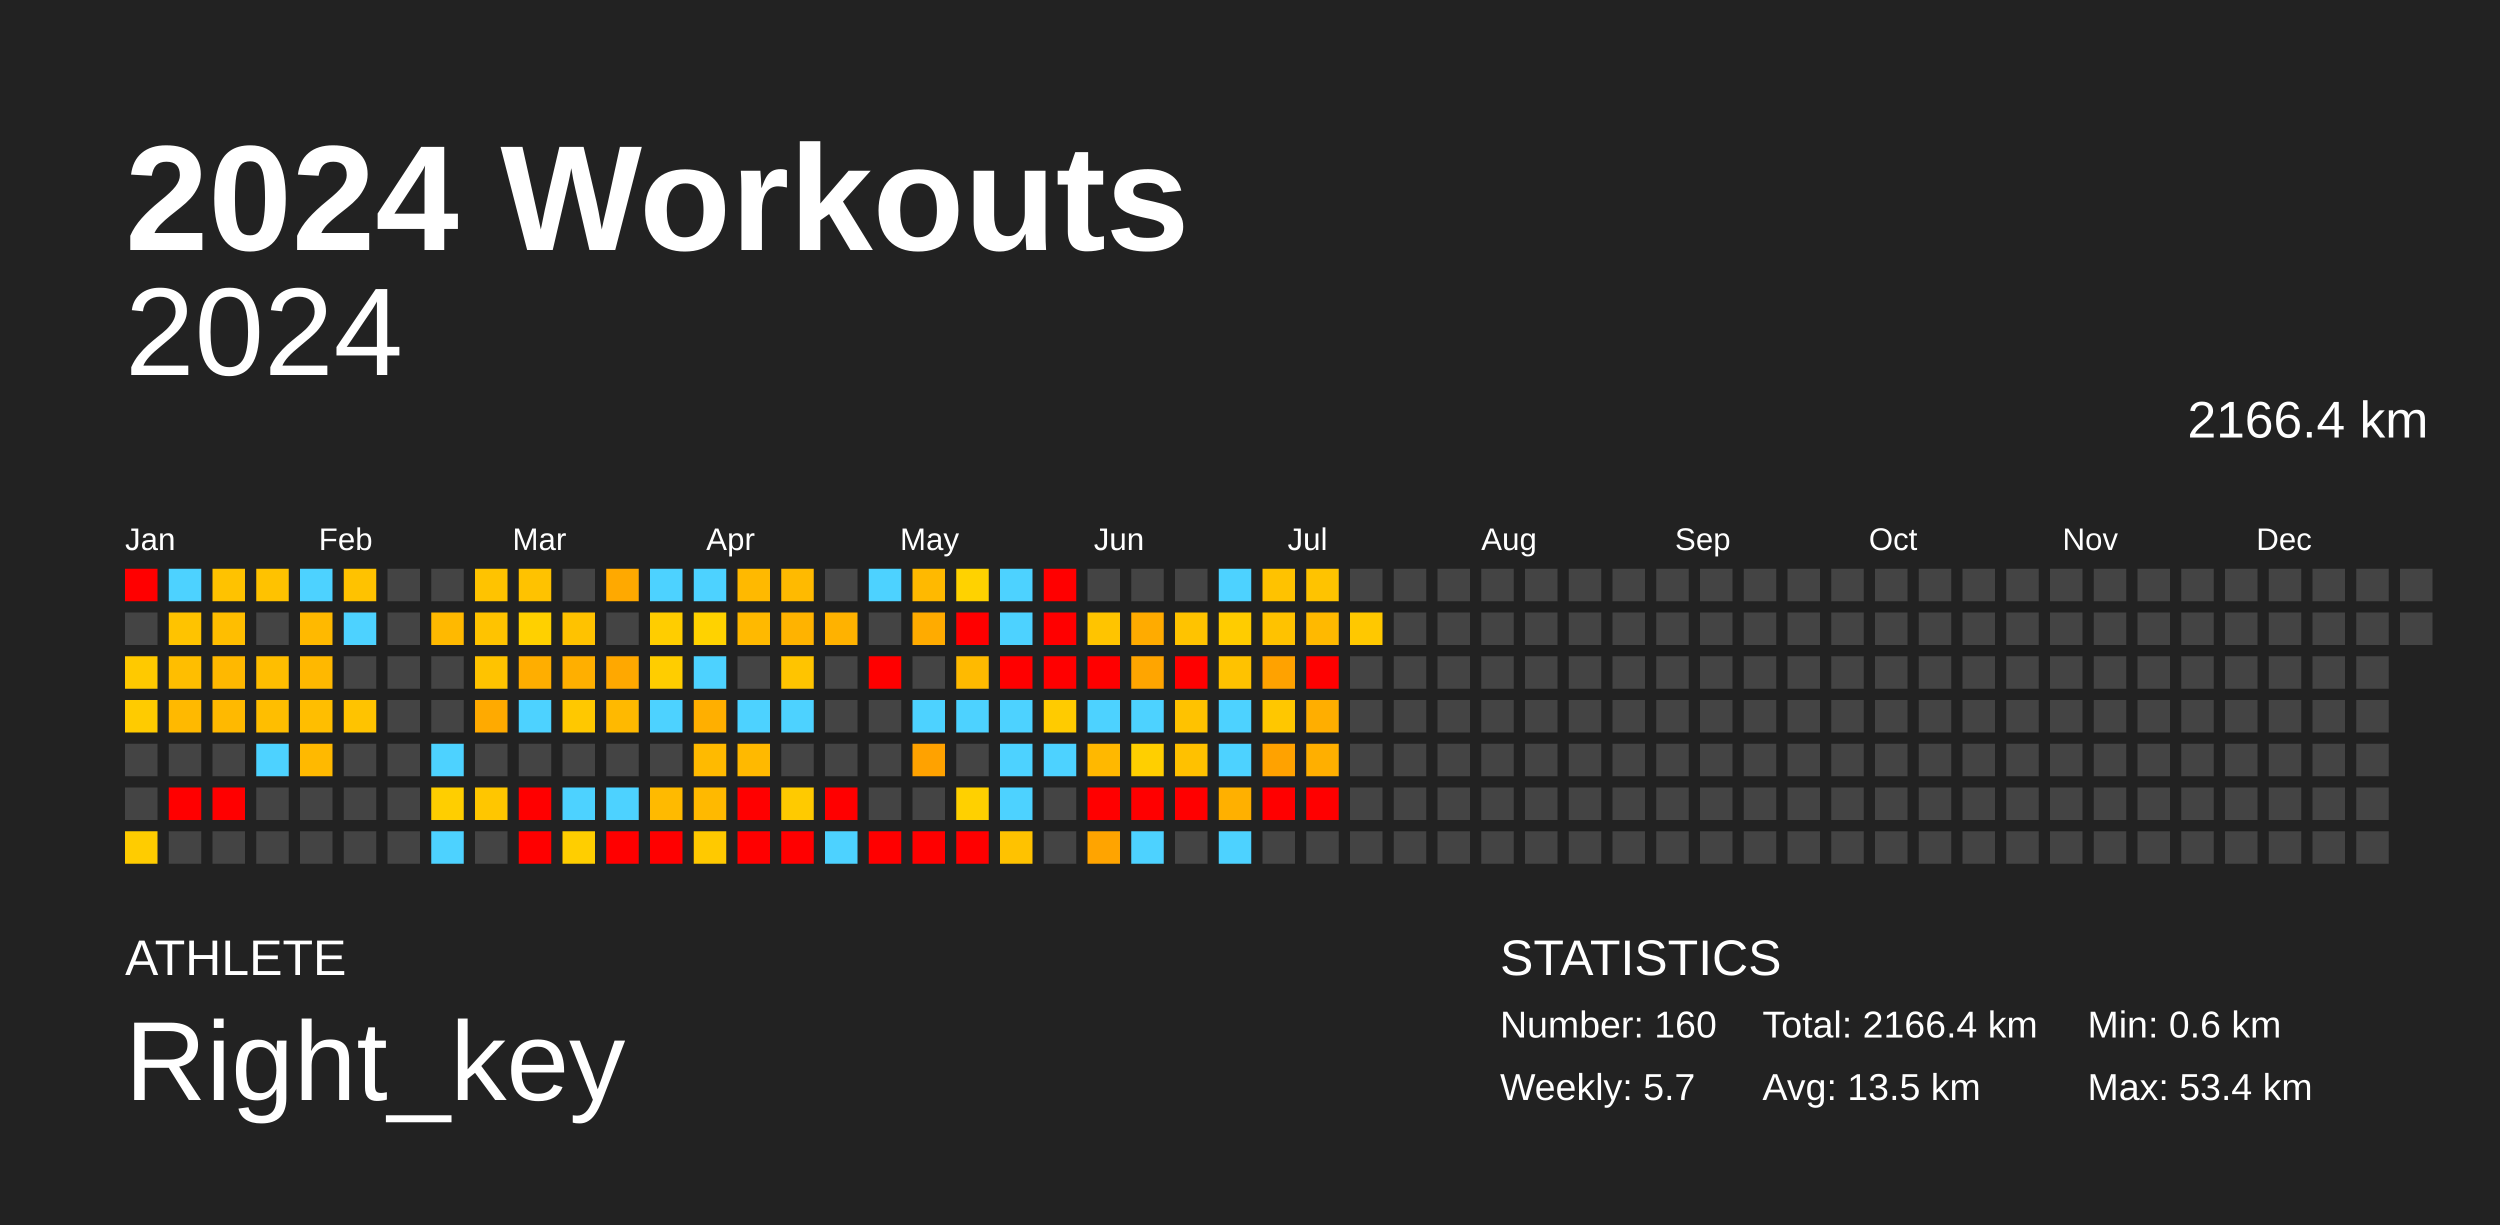
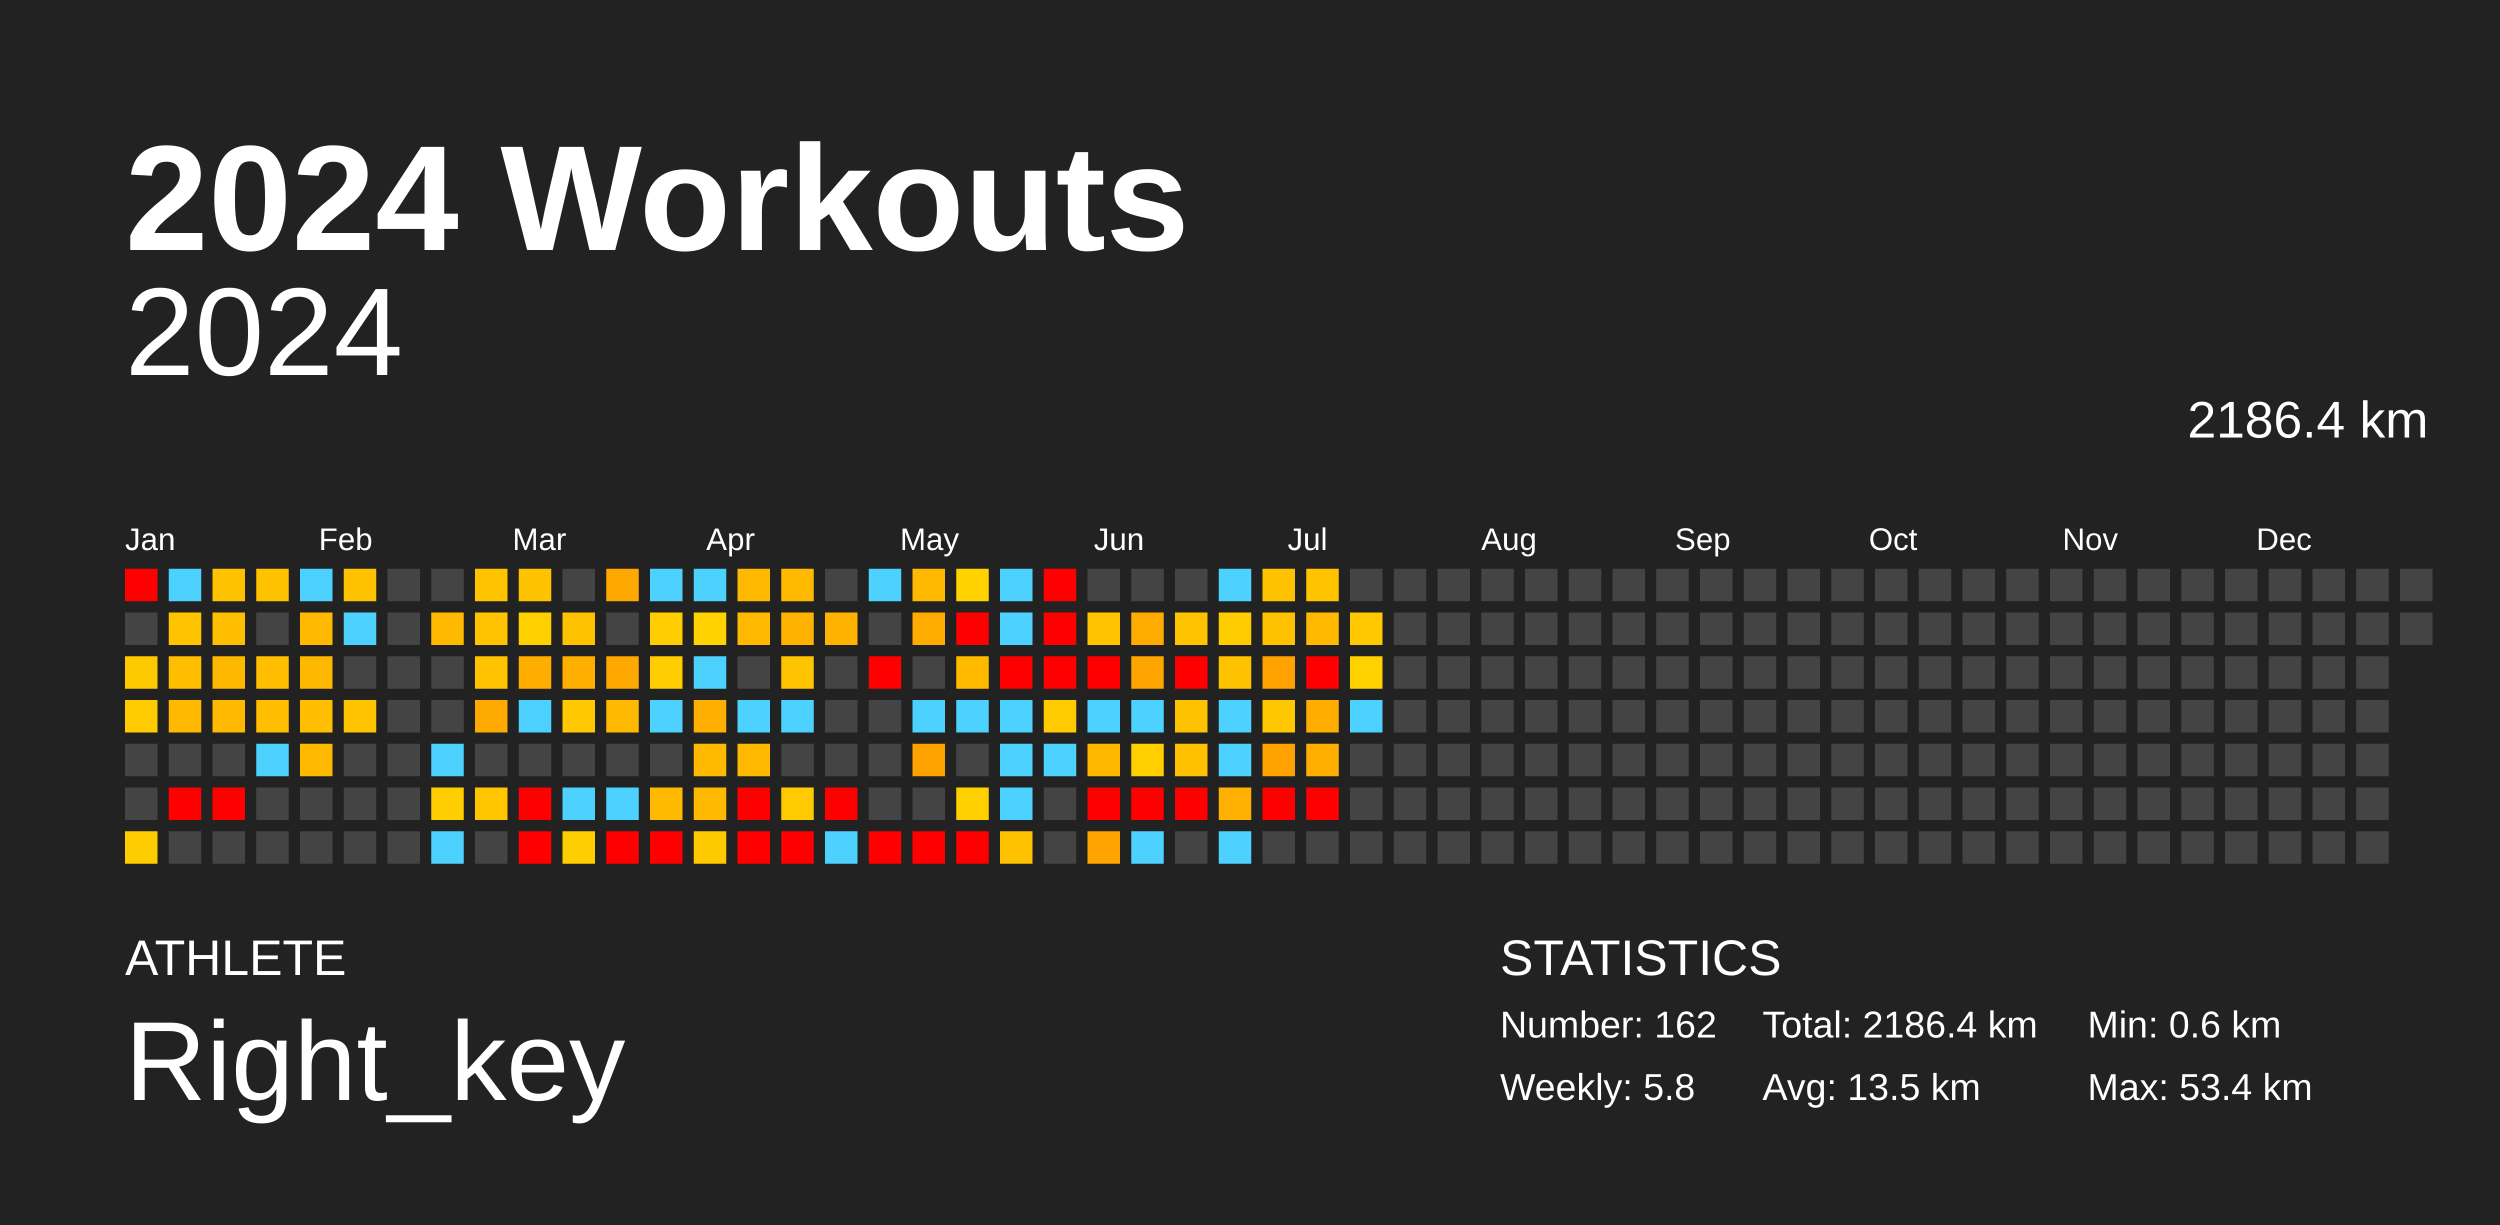
<svg xmlns="http://www.w3.org/2000/svg" baseProfile="full" height="98mm" version="1.1" viewBox="0,0,200,98" width="200mm">
  <defs />
  <rect fill="#222222" height="98" width="200" x="0" y="0" />
  <text fill="#FFFFFF" style="font-size:12px; font-family:Arial; font-weight:bold;" x="10" y="20">2024 Workouts</text>
  <text fill="#FFFFFF" style="font-size:4px; font-family:Arial" x="10" y="78">ATHLETE</text>
  <text fill="#FFFFFF" style="font-size:9px; font-family:Arial" x="10" y="88">Right_key</text>
  <text fill="#FFFFFF" style="font-size:4px; font-family:Arial" x="120" y="78">STATISTICS</text>
-   <text fill="#FFFFFF" style="font-size:3px; font-family:Arial" x="120" y="83">Number: 160</text>
-   <text fill="#FFFFFF" style="font-size:3px; font-family:Arial" x="120" y="88">Weekly: 5.7</text>
-   <text fill="#FFFFFF" style="font-size:3px; font-family:Arial" x="141" y="83">Total: 2166.4 km</text>
+   <text fill="#FFFFFF" style="font-size:3px; font-family:Arial" x="120" y="83">Number: 162</text>
+   <text fill="#FFFFFF" style="font-size:3px; font-family:Arial" x="120" y="88">Weekly: 5.8</text>
+   <text fill="#FFFFFF" style="font-size:3px; font-family:Arial" x="141" y="83">Total: 2186.4 km</text>
  <text fill="#FFFFFF" style="font-size:3px; font-family:Arial" x="141" y="88">Avg: 13.5 km</text>
  <text fill="#FFFFFF" style="font-size:3px; font-family:Arial" x="167" y="83">Min: 0.6 km</text>
  <text fill="#FFFFFF" style="font-size:3px; font-family:Arial" x="167" y="88">Max: 53.4 km</text>
  <text alignment-baseline="hanging" fill="#FFFFFF" style="font-size:10.0px; font-family:Arial;" x="10" y="30">2024</text>
-   <text alignment-baseline="hanging" fill="#FFFFFF" style="font-size:4.125px; font-family:Arial;" x="175" y="35">2166.4 km</text>
+   <text alignment-baseline="hanging" fill="#FFFFFF" style="font-size:4.125px; font-family:Arial;" x="175" y="35">2186.4 km</text>
  <text fill="#FFFFFF" style="font-size:2.5px; font-family:Arial" x="10.0" y="44">Jan</text>
  <text fill="#FFFFFF" style="font-size:2.5px; font-family:Arial" x="25.5" y="44">Feb</text>
  <text fill="#FFFFFF" style="font-size:2.5px; font-family:Arial" x="41.0" y="44">Mar</text>
  <text fill="#FFFFFF" style="font-size:2.5px; font-family:Arial" x="56.5" y="44">Apr</text>
  <text fill="#FFFFFF" style="font-size:2.5px; font-family:Arial" x="72.0" y="44">May</text>
  <text fill="#FFFFFF" style="font-size:2.5px; font-family:Arial" x="87.5" y="44">Jun</text>
  <text fill="#FFFFFF" style="font-size:2.5px; font-family:Arial" x="103.0" y="44">Jul</text>
  <text fill="#FFFFFF" style="font-size:2.5px; font-family:Arial" x="118.5" y="44">Aug</text>
  <text fill="#FFFFFF" style="font-size:2.5px; font-family:Arial" x="134.0" y="44">Sep</text>
  <text fill="#FFFFFF" style="font-size:2.5px; font-family:Arial" x="149.5" y="44">Oct</text>
  <text fill="#FFFFFF" style="font-size:2.5px; font-family:Arial" x="165.0" y="44">Nov</text>
  <text fill="#FFFFFF" style="font-size:2.5px; font-family:Arial" x="180.5" y="44">Dec</text>
  <rect fill="red" height="2.6" width="2.6" x="10.0" y="45.5" />
  <rect fill="#444444" height="2.6" width="2.6" x="10.0" y="49.0" />
  <rect fill="#ffc900" height="2.6" width="2.6" x="10.0" y="52.5" />
  <rect fill="#ffcb00" height="2.6" width="2.6" x="10.0" y="56.0" />
  <rect fill="#444444" height="2.6" width="2.6" x="10.0" y="59.5" />
  <rect fill="#444444" height="2.6" width="2.6" x="10.0" y="63.0" />
  <rect fill="#ffcc00" height="2.6" width="2.6" x="10.0" y="66.5" />
  <rect fill="#4dd2ff" height="2.6" width="2.6" x="13.5" y="45.5" />
  <rect fill="#ffc300" height="2.6" width="2.6" x="13.5" y="49.0" />
  <rect fill="#ffbe00" height="2.6" width="2.6" x="13.5" y="52.5" />
  <rect fill="#ffb900" height="2.6" width="2.6" x="13.5" y="56.0" />
  <rect fill="#444444" height="2.6" width="2.6" x="13.5" y="59.5" />
  <rect fill="red" height="2.6" width="2.6" x="13.5" y="63.0" />
  <rect fill="#444444" height="2.6" width="2.6" x="13.5" y="66.5" />
  <rect fill="#ffc200" height="2.6" width="2.6" x="17.0" y="45.5" />
  <rect fill="#ffbe00" height="2.6" width="2.6" x="17.0" y="49.0" />
  <rect fill="#ffb800" height="2.6" width="2.6" x="17.0" y="52.5" />
  <rect fill="#ffb900" height="2.6" width="2.6" x="17.0" y="56.0" />
  <rect fill="#444444" height="2.6" width="2.6" x="17.0" y="59.5" />
  <rect fill="red" height="2.6" width="2.6" x="17.0" y="63.0" />
  <rect fill="#444444" height="2.6" width="2.6" x="17.0" y="66.5" />
  <rect fill="#ffc200" height="2.6" width="2.6" x="20.5" y="45.5" />
  <rect fill="#444444" height="2.6" width="2.6" x="20.5" y="49.0" />
  <rect fill="#ffbe00" height="2.6" width="2.6" x="20.5" y="52.5" />
  <rect fill="#ffbe00" height="2.6" width="2.6" x="20.5" y="56.0" />
  <rect fill="#4dd2ff" height="2.6" width="2.6" x="20.5" y="59.5" />
  <rect fill="#444444" height="2.6" width="2.6" x="20.5" y="63.0" />
  <rect fill="#444444" height="2.6" width="2.6" x="20.5" y="66.5" />
  <rect fill="#4dd2ff" height="2.6" width="2.6" x="24.0" y="45.5" />
  <rect fill="#ffb900" height="2.6" width="2.6" x="24.0" y="49.0" />
  <rect fill="#ffb800" height="2.6" width="2.6" x="24.0" y="52.5" />
  <rect fill="#ffbe00" height="2.6" width="2.6" x="24.0" y="56.0" />
  <rect fill="#ffb900" height="2.6" width="2.6" x="24.0" y="59.5" />
  <rect fill="#444444" height="2.6" width="2.6" x="24.0" y="63.0" />
  <rect fill="#444444" height="2.6" width="2.6" x="24.0" y="66.5" />
  <rect fill="#ffc200" height="2.6" width="2.6" x="27.5" y="45.5" />
  <rect fill="#4dd2ff" height="2.6" width="2.6" x="27.5" y="49.0" />
  <rect fill="#444444" height="2.6" width="2.6" x="27.5" y="52.5" />
  <rect fill="#ffc300" height="2.6" width="2.6" x="27.5" y="56.0" />
  <rect fill="#444444" height="2.6" width="2.6" x="27.5" y="59.5" />
  <rect fill="#444444" height="2.6" width="2.6" x="27.5" y="63.0" />
  <rect fill="#444444" height="2.6" width="2.6" x="27.5" y="66.5" />
  <rect fill="#444444" height="2.6" width="2.6" x="31.0" y="45.5" />
  <rect fill="#444444" height="2.6" width="2.6" x="31.0" y="49.0" />
  <rect fill="#444444" height="2.6" width="2.6" x="31.0" y="52.5" />
  <rect fill="#444444" height="2.6" width="2.6" x="31.0" y="56.0" />
  <rect fill="#444444" height="2.6" width="2.6" x="31.0" y="59.5" />
  <rect fill="#444444" height="2.6" width="2.6" x="31.0" y="63.0" />
  <rect fill="#444444" height="2.6" width="2.6" x="31.0" y="66.5" />
  <rect fill="#444444" height="2.6" width="2.6" x="34.5" y="45.5" />
  <rect fill="#ffb900" height="2.6" width="2.6" x="34.5" y="49.0" />
  <rect fill="#444444" height="2.6" width="2.6" x="34.5" y="52.5" />
  <rect fill="#444444" height="2.6" width="2.6" x="34.5" y="56.0" />
  <rect fill="#4dd2ff" height="2.6" width="2.6" x="34.5" y="59.5" />
  <rect fill="#ffce00" height="2.6" width="2.6" x="34.5" y="63.0" />
  <rect fill="#4dd2ff" height="2.6" width="2.6" x="34.5" y="66.5" />
  <rect fill="#ffc300" height="2.6" width="2.6" x="38.0" y="45.5" />
  <rect fill="#ffc300" height="2.6" width="2.6" x="38.0" y="49.0" />
  <rect fill="#ffc300" height="2.6" width="2.6" x="38.0" y="52.5" />
  <rect fill="#ffaa00" height="2.6" width="2.6" x="38.0" y="56.0" />
  <rect fill="#444444" height="2.6" width="2.6" x="38.0" y="59.5" />
  <rect fill="#ffc600" height="2.6" width="2.6" x="38.0" y="63.0" />
  <rect fill="#444444" height="2.6" width="2.6" x="38.0" y="66.5" />
  <rect fill="#ffc200" height="2.6" width="2.6" x="41.5" y="45.5" />
  <rect fill="#ffd000" height="2.6" width="2.6" x="41.5" y="49.0" />
  <rect fill="#ffae00" height="2.6" width="2.6" x="41.5" y="52.5" />
  <rect fill="#4dd2ff" height="2.6" width="2.6" x="41.5" y="56.0" />
  <rect fill="#444444" height="2.6" width="2.6" x="41.5" y="59.5" />
  <rect fill="red" height="2.6" width="2.6" x="41.5" y="63.0" />
  <rect fill="red" height="2.6" width="2.6" x="41.5" y="66.5" />
  <rect fill="#444444" height="2.6" width="2.6" x="45.0" y="45.5" />
  <rect fill="#ffc200" height="2.6" width="2.6" x="45.0" y="49.0" />
  <rect fill="#ffaf00" height="2.6" width="2.6" x="45.0" y="52.5" />
  <rect fill="#ffc800" height="2.6" width="2.6" x="45.0" y="56.0" />
  <rect fill="#444444" height="2.6" width="2.6" x="45.0" y="59.5" />
  <rect fill="#4dd2ff" height="2.6" width="2.6" x="45.0" y="63.0" />
  <rect fill="#ffce00" height="2.6" width="2.6" x="45.0" y="66.5" />
  <rect fill="#ffa900" height="2.6" width="2.6" x="48.5" y="45.5" />
  <rect fill="#444444" height="2.6" width="2.6" x="48.5" y="49.0" />
  <rect fill="#ffa800" height="2.6" width="2.6" x="48.5" y="52.5" />
  <rect fill="#ffb900" height="2.6" width="2.6" x="48.5" y="56.0" />
  <rect fill="#444444" height="2.6" width="2.6" x="48.5" y="59.5" />
  <rect fill="#4dd2ff" height="2.6" width="2.6" x="48.5" y="63.0" />
  <rect fill="red" height="2.6" width="2.6" x="48.5" y="66.5" />
  <rect fill="#4dd2ff" height="2.6" width="2.6" x="52.0" y="45.5" />
  <rect fill="#ffcd00" height="2.6" width="2.6" x="52.0" y="49.0" />
  <rect fill="#ffcd00" height="2.6" width="2.6" x="52.0" y="52.5" />
  <rect fill="#4dd2ff" height="2.6" width="2.6" x="52.0" y="56.0" />
  <rect fill="#444444" height="2.6" width="2.6" x="52.0" y="59.5" />
  <rect fill="#ffba00" height="2.6" width="2.6" x="52.0" y="63.0" />
  <rect fill="red" height="2.6" width="2.6" x="52.0" y="66.5" />
  <rect fill="#4dd2ff" height="2.6" width="2.6" x="55.5" y="45.5" />
  <rect fill="#ffd200" height="2.6" width="2.6" x="55.5" y="49.0" />
  <rect fill="#4dd2ff" height="2.6" width="2.6" x="55.5" y="52.5" />
  <rect fill="#ffaf00" height="2.6" width="2.6" x="55.5" y="56.0" />
  <rect fill="#ffba00" height="2.6" width="2.6" x="55.5" y="59.5" />
  <rect fill="#ffb900" height="2.6" width="2.6" x="55.5" y="63.0" />
  <rect fill="#ffc900" height="2.6" width="2.6" x="55.5" y="66.5" />
  <rect fill="#ffb900" height="2.6" width="2.6" x="59.0" y="45.5" />
  <rect fill="#ffb900" height="2.6" width="2.6" x="59.0" y="49.0" />
  <rect fill="#444444" height="2.6" width="2.6" x="59.0" y="52.5" />
  <rect fill="#4dd2ff" height="2.6" width="2.6" x="59.0" y="56.0" />
  <rect fill="#ffb900" height="2.6" width="2.6" x="59.0" y="59.5" />
  <rect fill="red" height="2.6" width="2.6" x="59.0" y="63.0" />
  <rect fill="red" height="2.6" width="2.6" x="59.0" y="66.5" />
  <rect fill="#ffba00" height="2.6" width="2.6" x="62.5" y="45.5" />
  <rect fill="#ffb300" height="2.6" width="2.6" x="62.5" y="49.0" />
  <rect fill="#ffc400" height="2.6" width="2.6" x="62.5" y="52.5" />
  <rect fill="#4dd2ff" height="2.6" width="2.6" x="62.5" y="56.0" />
  <rect fill="#444444" height="2.6" width="2.6" x="62.5" y="59.5" />
  <rect fill="#ffca00" height="2.6" width="2.6" x="62.5" y="63.0" />
  <rect fill="red" height="2.6" width="2.6" x="62.5" y="66.5" />
  <rect fill="#444444" height="2.6" width="2.6" x="66.0" y="45.5" />
  <rect fill="#ffb200" height="2.6" width="2.6" x="66.0" y="49.0" />
  <rect fill="#444444" height="2.6" width="2.6" x="66.0" y="52.5" />
  <rect fill="#444444" height="2.6" width="2.6" x="66.0" y="56.0" />
  <rect fill="#444444" height="2.6" width="2.6" x="66.0" y="59.5" />
  <rect fill="red" height="2.6" width="2.6" x="66.0" y="63.0" />
  <rect fill="#4dd2ff" height="2.6" width="2.6" x="66.0" y="66.5" />
  <rect fill="#4dd2ff" height="2.6" width="2.6" x="69.5" y="45.5" />
  <rect fill="#444444" height="2.6" width="2.6" x="69.5" y="49.0" />
  <rect fill="red" height="2.6" width="2.6" x="69.5" y="52.5" />
  <rect fill="#444444" height="2.6" width="2.6" x="69.5" y="56.0" />
  <rect fill="#444444" height="2.6" width="2.6" x="69.5" y="59.5" />
  <rect fill="#444444" height="2.6" width="2.6" x="69.5" y="63.0" />
  <rect fill="red" height="2.6" width="2.6" x="69.5" y="66.5" />
  <rect fill="#ffb900" height="2.6" width="2.6" x="73.0" y="45.5" />
  <rect fill="#ffab00" height="2.6" width="2.6" x="73.0" y="49.0" />
  <rect fill="#444444" height="2.6" width="2.6" x="73.0" y="52.5" />
  <rect fill="#4dd2ff" height="2.6" width="2.6" x="73.0" y="56.0" />
  <rect fill="#ffa200" height="2.6" width="2.6" x="73.0" y="59.5" />
  <rect fill="#444444" height="2.6" width="2.6" x="73.0" y="63.0" />
  <rect fill="red" height="2.6" width="2.6" x="73.0" y="66.5" />
  <rect fill="#ffd200" height="2.6" width="2.6" x="76.5" y="45.5" />
  <rect fill="red" height="2.6" width="2.6" x="76.5" y="49.0" />
  <rect fill="#ffba00" height="2.6" width="2.6" x="76.5" y="52.5" />
  <rect fill="#4dd2ff" height="2.6" width="2.6" x="76.5" y="56.0" />
  <rect fill="#444444" height="2.6" width="2.6" x="76.5" y="59.5" />
  <rect fill="#ffd000" height="2.6" width="2.6" x="76.5" y="63.0" />
  <rect fill="red" height="2.6" width="2.6" x="76.5" y="66.5" />
  <rect fill="#4dd2ff" height="2.6" width="2.6" x="80.0" y="45.5" />
  <rect fill="#4dd2ff" height="2.6" width="2.6" x="80.0" y="49.0" />
  <rect fill="red" height="2.6" width="2.6" x="80.0" y="52.5" />
  <rect fill="#4dd2ff" height="2.6" width="2.6" x="80.0" y="56.0" />
  <rect fill="#4dd2ff" height="2.6" width="2.6" x="80.0" y="59.5" />
  <rect fill="#4dd2ff" height="2.6" width="2.6" x="80.0" y="63.0" />
  <rect fill="#ffc200" height="2.6" width="2.6" x="80.0" y="66.5" />
  <rect fill="red" height="2.6" width="2.6" x="83.5" y="45.5" />
  <rect fill="red" height="2.6" width="2.6" x="83.5" y="49.0" />
  <rect fill="red" height="2.6" width="2.6" x="83.5" y="52.5" />
  <rect fill="#ffcb00" height="2.6" width="2.6" x="83.5" y="56.0" />
  <rect fill="#4dd2ff" height="2.6" width="2.6" x="83.5" y="59.5" />
  <rect fill="#444444" height="2.6" width="2.6" x="83.5" y="63.0" />
  <rect fill="#444444" height="2.6" width="2.6" x="83.5" y="66.5" />
  <rect fill="#444444" height="2.6" width="2.6" x="87.0" y="45.5" />
  <rect fill="#ffc400" height="2.6" width="2.6" x="87.0" y="49.0" />
  <rect fill="red" height="2.6" width="2.6" x="87.0" y="52.5" />
  <rect fill="#4dd2ff" height="2.6" width="2.6" x="87.0" y="56.0" />
  <rect fill="#ffb800" height="2.6" width="2.6" x="87.0" y="59.5" />
  <rect fill="red" height="2.6" width="2.6" x="87.0" y="63.0" />
  <rect fill="#ffa400" height="2.6" width="2.6" x="87.0" y="66.5" />
  <rect fill="#444444" height="2.6" width="2.6" x="90.5" y="45.5" />
  <rect fill="#ffab00" height="2.6" width="2.6" x="90.5" y="49.0" />
  <rect fill="#ffa500" height="2.6" width="2.6" x="90.5" y="52.5" />
  <rect fill="#4dd2ff" height="2.6" width="2.6" x="90.5" y="56.0" />
  <rect fill="#ffcf00" height="2.6" width="2.6" x="90.5" y="59.5" />
  <rect fill="red" height="2.6" width="2.6" x="90.5" y="63.0" />
  <rect fill="#4dd2ff" height="2.6" width="2.6" x="90.5" y="66.5" />
  <rect fill="#444444" height="2.6" width="2.6" x="94.0" y="45.5" />
  <rect fill="#ffc300" height="2.6" width="2.6" x="94.0" y="49.0" />
  <rect fill="red" height="2.6" width="2.6" x="94.0" y="52.5" />
  <rect fill="#ffc200" height="2.6" width="2.6" x="94.0" y="56.0" />
  <rect fill="#ffc100" height="2.6" width="2.6" x="94.0" y="59.5" />
  <rect fill="red" height="2.6" width="2.6" x="94.0" y="63.0" />
  <rect fill="#444444" height="2.6" width="2.6" x="94.0" y="66.5" />
  <rect fill="#4dd2ff" height="2.6" width="2.6" x="97.5" y="45.5" />
  <rect fill="#ffcc00" height="2.6" width="2.6" x="97.5" y="49.0" />
  <rect fill="#ffc200" height="2.6" width="2.6" x="97.5" y="52.5" />
  <rect fill="#4dd2ff" height="2.6" width="2.6" x="97.5" y="56.0" />
  <rect fill="#4dd2ff" height="2.6" width="2.6" x="97.5" y="59.5" />
  <rect fill="#ffb000" height="2.6" width="2.6" x="97.5" y="63.0" />
  <rect fill="#4dd2ff" height="2.6" width="2.6" x="97.5" y="66.5" />
  <rect fill="#ffc200" height="2.6" width="2.6" x="101.0" y="45.5" />
  <rect fill="#ffc200" height="2.6" width="2.6" x="101.0" y="49.0" />
  <rect fill="#ffa200" height="2.6" width="2.6" x="101.0" y="52.5" />
  <rect fill="#ffc700" height="2.6" width="2.6" x="101.0" y="56.0" />
  <rect fill="#ffa200" height="2.6" width="2.6" x="101.0" y="59.5" />
  <rect fill="red" height="2.6" width="2.6" x="101.0" y="63.0" />
  <rect fill="#444444" height="2.6" width="2.6" x="101.0" y="66.5" />
  <rect fill="#ffc300" height="2.6" width="2.6" x="104.5" y="45.5" />
  <rect fill="#ffb900" height="2.6" width="2.6" x="104.5" y="49.0" />
  <rect fill="red" height="2.6" width="2.6" x="104.5" y="52.5" />
  <rect fill="#ffae00" height="2.6" width="2.6" x="104.5" y="56.0" />
  <rect fill="#ffaf00" height="2.6" width="2.6" x="104.5" y="59.5" />
  <rect fill="red" height="2.6" width="2.6" x="104.5" y="63.0" />
  <rect fill="#444444" height="2.6" width="2.6" x="104.5" y="66.5" />
  <rect fill="#444444" height="2.6" width="2.6" x="108.0" y="45.5" />
  <rect fill="#ffc800" height="2.6" width="2.6" x="108.0" y="49.0" />
-   <rect fill="#444444" height="2.6" width="2.6" x="108.0" y="52.5" />
-   <rect fill="#444444" height="2.6" width="2.6" x="108.0" y="56.0" />
+   <rect fill="#ffd200" height="2.6" width="2.6" x="108.0" y="52.5" />
+   <rect fill="#4dd2ff" height="2.6" width="2.6" x="108.0" y="56.0" />
  <rect fill="#444444" height="2.6" width="2.6" x="108.0" y="59.5" />
  <rect fill="#444444" height="2.6" width="2.6" x="108.0" y="63.0" />
  <rect fill="#444444" height="2.6" width="2.6" x="108.0" y="66.5" />
  <rect fill="#444444" height="2.6" width="2.6" x="111.5" y="45.5" />
  <rect fill="#444444" height="2.6" width="2.6" x="111.5" y="49.0" />
  <rect fill="#444444" height="2.6" width="2.6" x="111.5" y="52.5" />
  <rect fill="#444444" height="2.6" width="2.6" x="111.5" y="56.0" />
  <rect fill="#444444" height="2.6" width="2.6" x="111.5" y="59.5" />
  <rect fill="#444444" height="2.6" width="2.6" x="111.5" y="63.0" />
  <rect fill="#444444" height="2.6" width="2.6" x="111.5" y="66.5" />
  <rect fill="#444444" height="2.6" width="2.6" x="115.0" y="45.5" />
  <rect fill="#444444" height="2.6" width="2.6" x="115.0" y="49.0" />
  <rect fill="#444444" height="2.6" width="2.6" x="115.0" y="52.5" />
  <rect fill="#444444" height="2.6" width="2.6" x="115.0" y="56.0" />
  <rect fill="#444444" height="2.6" width="2.6" x="115.0" y="59.5" />
  <rect fill="#444444" height="2.6" width="2.6" x="115.0" y="63.0" />
  <rect fill="#444444" height="2.6" width="2.6" x="115.0" y="66.5" />
  <rect fill="#444444" height="2.6" width="2.6" x="118.5" y="45.5" />
  <rect fill="#444444" height="2.6" width="2.6" x="118.5" y="49.0" />
  <rect fill="#444444" height="2.6" width="2.6" x="118.5" y="52.5" />
  <rect fill="#444444" height="2.6" width="2.6" x="118.5" y="56.0" />
  <rect fill="#444444" height="2.6" width="2.6" x="118.5" y="59.5" />
  <rect fill="#444444" height="2.6" width="2.6" x="118.5" y="63.0" />
  <rect fill="#444444" height="2.6" width="2.6" x="118.5" y="66.5" />
  <rect fill="#444444" height="2.6" width="2.6" x="122.0" y="45.5" />
  <rect fill="#444444" height="2.6" width="2.6" x="122.0" y="49.0" />
  <rect fill="#444444" height="2.6" width="2.6" x="122.0" y="52.5" />
  <rect fill="#444444" height="2.6" width="2.6" x="122.0" y="56.0" />
  <rect fill="#444444" height="2.6" width="2.6" x="122.0" y="59.5" />
  <rect fill="#444444" height="2.6" width="2.6" x="122.0" y="63.0" />
  <rect fill="#444444" height="2.6" width="2.6" x="122.0" y="66.5" />
  <rect fill="#444444" height="2.6" width="2.6" x="125.5" y="45.5" />
  <rect fill="#444444" height="2.6" width="2.6" x="125.5" y="49.0" />
  <rect fill="#444444" height="2.6" width="2.6" x="125.5" y="52.5" />
  <rect fill="#444444" height="2.6" width="2.6" x="125.5" y="56.0" />
  <rect fill="#444444" height="2.6" width="2.6" x="125.5" y="59.5" />
  <rect fill="#444444" height="2.6" width="2.6" x="125.5" y="63.0" />
  <rect fill="#444444" height="2.6" width="2.6" x="125.5" y="66.5" />
  <rect fill="#444444" height="2.6" width="2.6" x="129.0" y="45.5" />
  <rect fill="#444444" height="2.6" width="2.6" x="129.0" y="49.0" />
  <rect fill="#444444" height="2.6" width="2.6" x="129.0" y="52.5" />
  <rect fill="#444444" height="2.6" width="2.6" x="129.0" y="56.0" />
  <rect fill="#444444" height="2.6" width="2.6" x="129.0" y="59.5" />
  <rect fill="#444444" height="2.6" width="2.6" x="129.0" y="63.0" />
  <rect fill="#444444" height="2.6" width="2.6" x="129.0" y="66.5" />
  <rect fill="#444444" height="2.6" width="2.6" x="132.5" y="45.5" />
  <rect fill="#444444" height="2.6" width="2.6" x="132.5" y="49.0" />
  <rect fill="#444444" height="2.6" width="2.6" x="132.5" y="52.5" />
  <rect fill="#444444" height="2.6" width="2.6" x="132.5" y="56.0" />
  <rect fill="#444444" height="2.6" width="2.6" x="132.5" y="59.5" />
  <rect fill="#444444" height="2.6" width="2.6" x="132.5" y="63.0" />
  <rect fill="#444444" height="2.6" width="2.6" x="132.5" y="66.5" />
  <rect fill="#444444" height="2.6" width="2.6" x="136.0" y="45.5" />
  <rect fill="#444444" height="2.6" width="2.6" x="136.0" y="49.0" />
  <rect fill="#444444" height="2.6" width="2.6" x="136.0" y="52.5" />
  <rect fill="#444444" height="2.6" width="2.6" x="136.0" y="56.0" />
  <rect fill="#444444" height="2.6" width="2.6" x="136.0" y="59.5" />
  <rect fill="#444444" height="2.6" width="2.6" x="136.0" y="63.0" />
  <rect fill="#444444" height="2.6" width="2.6" x="136.0" y="66.5" />
  <rect fill="#444444" height="2.6" width="2.6" x="139.5" y="45.5" />
  <rect fill="#444444" height="2.6" width="2.6" x="139.5" y="49.0" />
  <rect fill="#444444" height="2.6" width="2.6" x="139.5" y="52.5" />
  <rect fill="#444444" height="2.6" width="2.6" x="139.5" y="56.0" />
  <rect fill="#444444" height="2.6" width="2.6" x="139.5" y="59.5" />
  <rect fill="#444444" height="2.6" width="2.6" x="139.5" y="63.0" />
  <rect fill="#444444" height="2.6" width="2.6" x="139.5" y="66.5" />
  <rect fill="#444444" height="2.6" width="2.6" x="143.0" y="45.5" />
  <rect fill="#444444" height="2.6" width="2.6" x="143.0" y="49.0" />
  <rect fill="#444444" height="2.6" width="2.6" x="143.0" y="52.5" />
  <rect fill="#444444" height="2.6" width="2.6" x="143.0" y="56.0" />
  <rect fill="#444444" height="2.6" width="2.6" x="143.0" y="59.5" />
  <rect fill="#444444" height="2.6" width="2.6" x="143.0" y="63.0" />
  <rect fill="#444444" height="2.6" width="2.6" x="143.0" y="66.5" />
  <rect fill="#444444" height="2.6" width="2.6" x="146.5" y="45.5" />
  <rect fill="#444444" height="2.6" width="2.6" x="146.5" y="49.0" />
  <rect fill="#444444" height="2.6" width="2.6" x="146.5" y="52.5" />
  <rect fill="#444444" height="2.6" width="2.6" x="146.5" y="56.0" />
  <rect fill="#444444" height="2.6" width="2.6" x="146.5" y="59.5" />
  <rect fill="#444444" height="2.6" width="2.6" x="146.5" y="63.0" />
  <rect fill="#444444" height="2.6" width="2.6" x="146.5" y="66.5" />
  <rect fill="#444444" height="2.6" width="2.6" x="150.0" y="45.5" />
  <rect fill="#444444" height="2.6" width="2.6" x="150.0" y="49.0" />
  <rect fill="#444444" height="2.6" width="2.6" x="150.0" y="52.5" />
  <rect fill="#444444" height="2.6" width="2.6" x="150.0" y="56.0" />
  <rect fill="#444444" height="2.6" width="2.6" x="150.0" y="59.5" />
  <rect fill="#444444" height="2.6" width="2.6" x="150.0" y="63.0" />
  <rect fill="#444444" height="2.6" width="2.6" x="150.0" y="66.5" />
  <rect fill="#444444" height="2.6" width="2.6" x="153.5" y="45.5" />
  <rect fill="#444444" height="2.6" width="2.6" x="153.5" y="49.0" />
  <rect fill="#444444" height="2.6" width="2.6" x="153.5" y="52.5" />
  <rect fill="#444444" height="2.6" width="2.6" x="153.5" y="56.0" />
  <rect fill="#444444" height="2.6" width="2.6" x="153.5" y="59.5" />
  <rect fill="#444444" height="2.6" width="2.6" x="153.5" y="63.0" />
  <rect fill="#444444" height="2.6" width="2.6" x="153.5" y="66.5" />
  <rect fill="#444444" height="2.6" width="2.6" x="157.0" y="45.5" />
  <rect fill="#444444" height="2.6" width="2.6" x="157.0" y="49.0" />
  <rect fill="#444444" height="2.6" width="2.6" x="157.0" y="52.5" />
  <rect fill="#444444" height="2.6" width="2.6" x="157.0" y="56.0" />
  <rect fill="#444444" height="2.6" width="2.6" x="157.0" y="59.5" />
  <rect fill="#444444" height="2.6" width="2.6" x="157.0" y="63.0" />
  <rect fill="#444444" height="2.6" width="2.6" x="157.0" y="66.5" />
  <rect fill="#444444" height="2.6" width="2.6" x="160.5" y="45.5" />
  <rect fill="#444444" height="2.6" width="2.6" x="160.5" y="49.0" />
  <rect fill="#444444" height="2.6" width="2.6" x="160.5" y="52.5" />
  <rect fill="#444444" height="2.6" width="2.6" x="160.5" y="56.0" />
  <rect fill="#444444" height="2.6" width="2.6" x="160.5" y="59.5" />
  <rect fill="#444444" height="2.6" width="2.6" x="160.5" y="63.0" />
  <rect fill="#444444" height="2.6" width="2.6" x="160.5" y="66.5" />
  <rect fill="#444444" height="2.6" width="2.6" x="164.0" y="45.5" />
  <rect fill="#444444" height="2.6" width="2.6" x="164.0" y="49.0" />
  <rect fill="#444444" height="2.6" width="2.6" x="164.0" y="52.5" />
  <rect fill="#444444" height="2.6" width="2.6" x="164.0" y="56.0" />
  <rect fill="#444444" height="2.6" width="2.6" x="164.0" y="59.5" />
  <rect fill="#444444" height="2.6" width="2.6" x="164.0" y="63.0" />
  <rect fill="#444444" height="2.6" width="2.6" x="164.0" y="66.5" />
  <rect fill="#444444" height="2.6" width="2.6" x="167.5" y="45.5" />
  <rect fill="#444444" height="2.6" width="2.6" x="167.5" y="49.0" />
  <rect fill="#444444" height="2.6" width="2.6" x="167.5" y="52.5" />
  <rect fill="#444444" height="2.6" width="2.6" x="167.5" y="56.0" />
  <rect fill="#444444" height="2.6" width="2.6" x="167.5" y="59.5" />
  <rect fill="#444444" height="2.6" width="2.6" x="167.5" y="63.0" />
  <rect fill="#444444" height="2.6" width="2.6" x="167.5" y="66.5" />
  <rect fill="#444444" height="2.6" width="2.6" x="171.0" y="45.5" />
  <rect fill="#444444" height="2.6" width="2.6" x="171.0" y="49.0" />
  <rect fill="#444444" height="2.6" width="2.6" x="171.0" y="52.5" />
  <rect fill="#444444" height="2.6" width="2.6" x="171.0" y="56.0" />
  <rect fill="#444444" height="2.6" width="2.6" x="171.0" y="59.5" />
  <rect fill="#444444" height="2.6" width="2.6" x="171.0" y="63.0" />
  <rect fill="#444444" height="2.6" width="2.6" x="171.0" y="66.5" />
  <rect fill="#444444" height="2.6" width="2.6" x="174.5" y="45.5" />
  <rect fill="#444444" height="2.6" width="2.6" x="174.5" y="49.0" />
  <rect fill="#444444" height="2.6" width="2.6" x="174.5" y="52.5" />
  <rect fill="#444444" height="2.6" width="2.6" x="174.5" y="56.0" />
  <rect fill="#444444" height="2.6" width="2.6" x="174.5" y="59.5" />
  <rect fill="#444444" height="2.6" width="2.6" x="174.5" y="63.0" />
  <rect fill="#444444" height="2.6" width="2.6" x="174.5" y="66.5" />
  <rect fill="#444444" height="2.6" width="2.6" x="178.0" y="45.5" />
  <rect fill="#444444" height="2.6" width="2.6" x="178.0" y="49.0" />
  <rect fill="#444444" height="2.6" width="2.6" x="178.0" y="52.5" />
  <rect fill="#444444" height="2.6" width="2.6" x="178.0" y="56.0" />
  <rect fill="#444444" height="2.6" width="2.6" x="178.0" y="59.5" />
  <rect fill="#444444" height="2.6" width="2.6" x="178.0" y="63.0" />
  <rect fill="#444444" height="2.6" width="2.6" x="178.0" y="66.5" />
  <rect fill="#444444" height="2.6" width="2.6" x="181.5" y="45.5" />
  <rect fill="#444444" height="2.6" width="2.6" x="181.5" y="49.0" />
  <rect fill="#444444" height="2.6" width="2.6" x="181.5" y="52.5" />
  <rect fill="#444444" height="2.6" width="2.6" x="181.5" y="56.0" />
  <rect fill="#444444" height="2.6" width="2.6" x="181.5" y="59.5" />
  <rect fill="#444444" height="2.6" width="2.6" x="181.5" y="63.0" />
  <rect fill="#444444" height="2.6" width="2.6" x="181.5" y="66.5" />
  <rect fill="#444444" height="2.6" width="2.6" x="185.0" y="45.5" />
  <rect fill="#444444" height="2.6" width="2.6" x="185.0" y="49.0" />
  <rect fill="#444444" height="2.6" width="2.6" x="185.0" y="52.5" />
  <rect fill="#444444" height="2.6" width="2.6" x="185.0" y="56.0" />
  <rect fill="#444444" height="2.6" width="2.6" x="185.0" y="59.5" />
  <rect fill="#444444" height="2.6" width="2.6" x="185.0" y="63.0" />
  <rect fill="#444444" height="2.6" width="2.6" x="185.0" y="66.5" />
  <rect fill="#444444" height="2.6" width="2.6" x="188.5" y="45.5" />
  <rect fill="#444444" height="2.6" width="2.6" x="188.5" y="49.0" />
  <rect fill="#444444" height="2.6" width="2.6" x="188.5" y="52.5" />
  <rect fill="#444444" height="2.6" width="2.6" x="188.5" y="56.0" />
  <rect fill="#444444" height="2.6" width="2.6" x="188.5" y="59.5" />
  <rect fill="#444444" height="2.6" width="2.6" x="188.5" y="63.0" />
  <rect fill="#444444" height="2.6" width="2.6" x="188.5" y="66.5" />
  <rect fill="#444444" height="2.6" width="2.6" x="192.0" y="45.5" />
  <rect fill="#444444" height="2.6" width="2.6" x="192.0" y="49.0" />
</svg>
